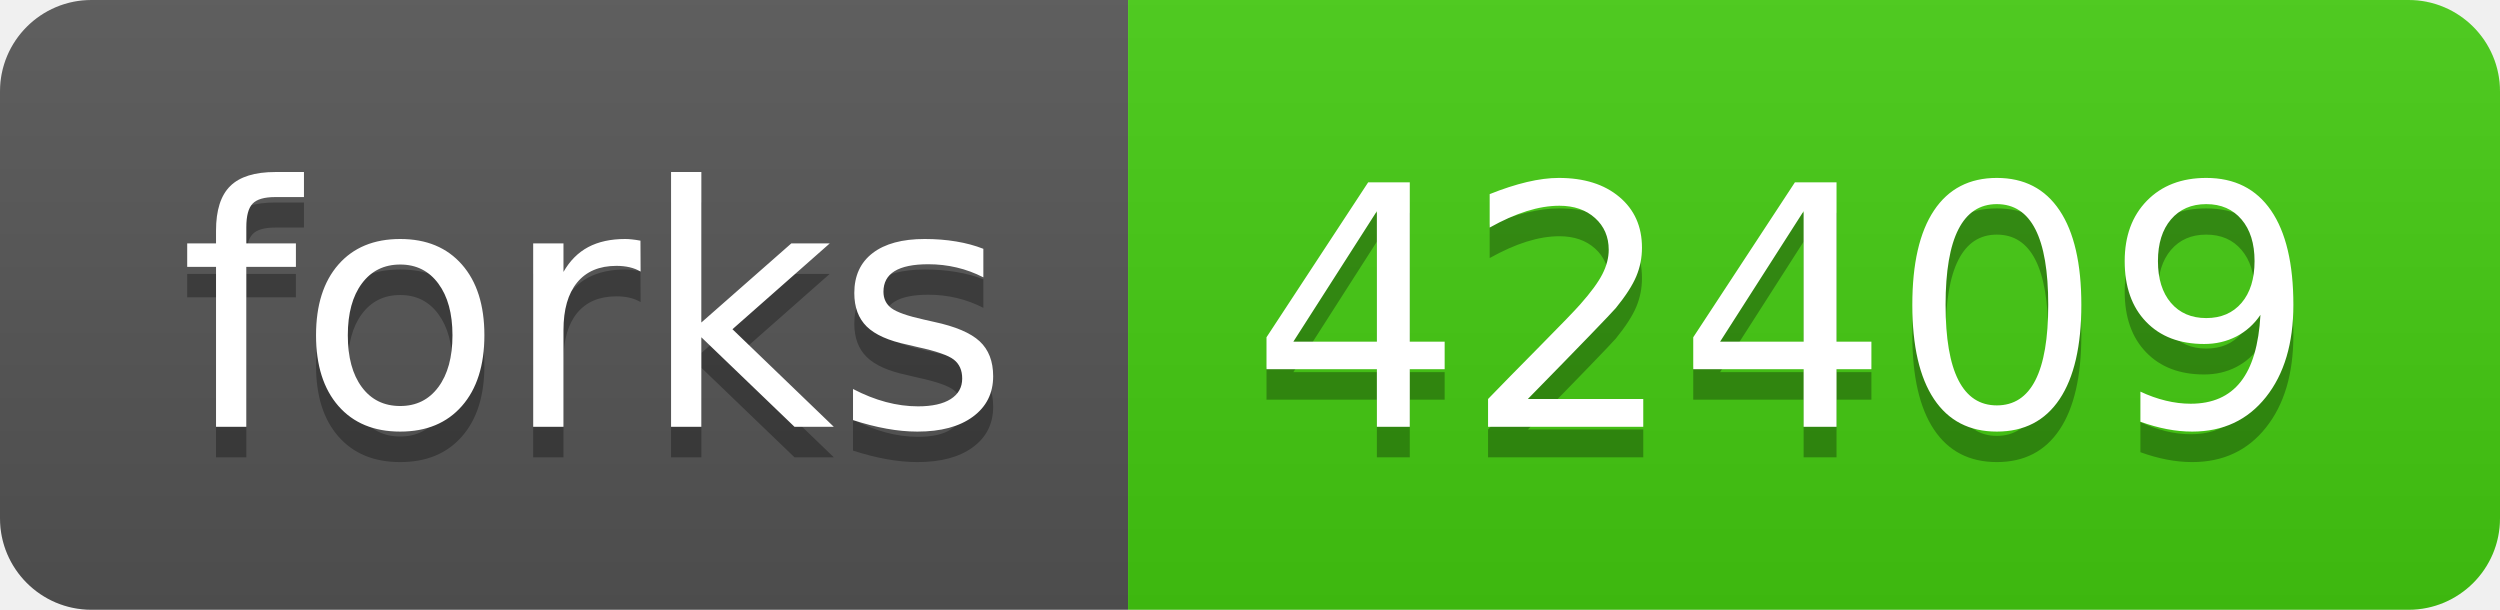
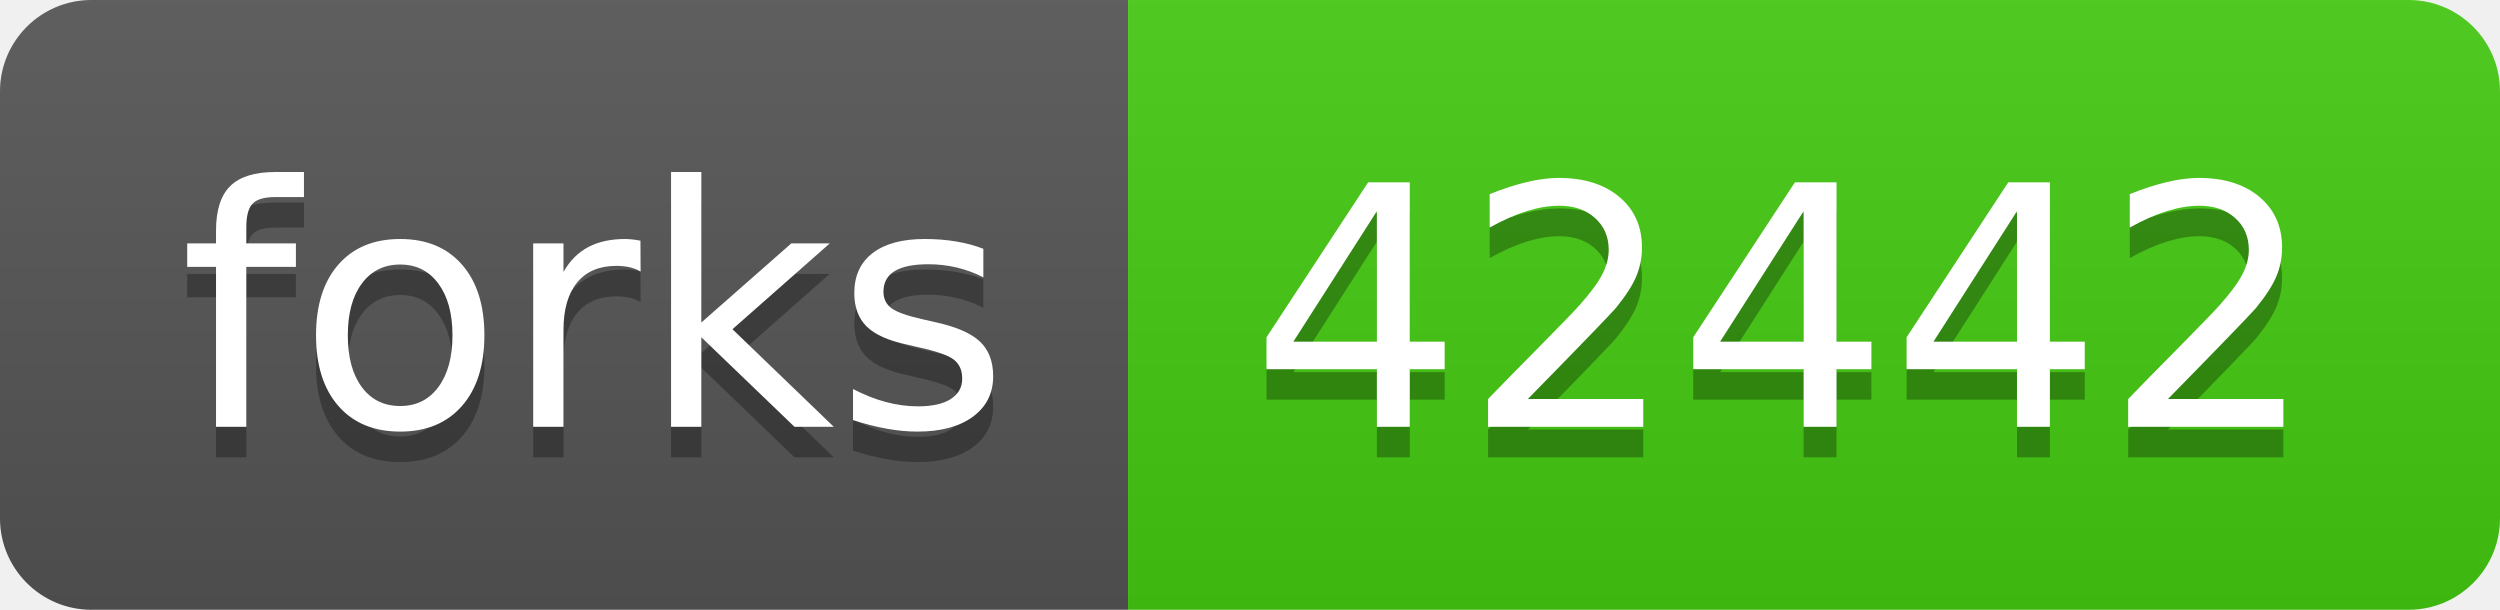
- <svg xmlns="http://www.w3.org/2000/svg" width="82" height="20" role="img" aria-label="forks: 42409">
+ <svg xmlns="http://www.w3.org/2000/svg" width="82" height="20" role="img" aria-label="forks: 42442">
  <linearGradient id="s" x2="0" y2="100%">
    <stop offset="0" stop-color="#bbb" stop-opacity=".1" />
    <stop offset="1" stop-opacity=".1" />
  </linearGradient>
  <clipPath id="r">
    <rect width="82" height="20" rx="3" fill="#fff" />
  </clipPath>
  <g clip-path="url(#r)">
    <rect width="37" height="20" fill="#555" />
    <rect x="37" width="45" height="20" fill="#4c1" />
    <rect width="82" height="20" fill="url(#s)" />
  </g>
  <g fill="#fff" text-anchor="middle" font-family="Verdana,Geneva,DejaVu Sans,sans-serif" text-rendering="geometricPrecision" font-size="110">
    <text aria-hidden="true" x="195" y="150" fill="#010101" fill-opacity=".3" transform="scale(.1)" textLength="270">forks</text>
    <text x="195" y="140" transform="scale(.1)" fill="#fff" textLength="270">forks</text>
-     <text aria-hidden="true" x="585" y="150" fill="#010101" fill-opacity=".3" transform="scale(.1)" textLength="350">42409</text>
-     <text x="585" y="140" transform="scale(.1)" fill="#fff" textLength="350">42409</text>
+     <text aria-hidden="true" x="585" y="150" fill="#010101" fill-opacity=".3" transform="scale(.1)" textLength="350">42442</text>
+     <text x="585" y="140" transform="scale(.1)" fill="#fff" textLength="350">42442</text>
  </g>
</svg>
